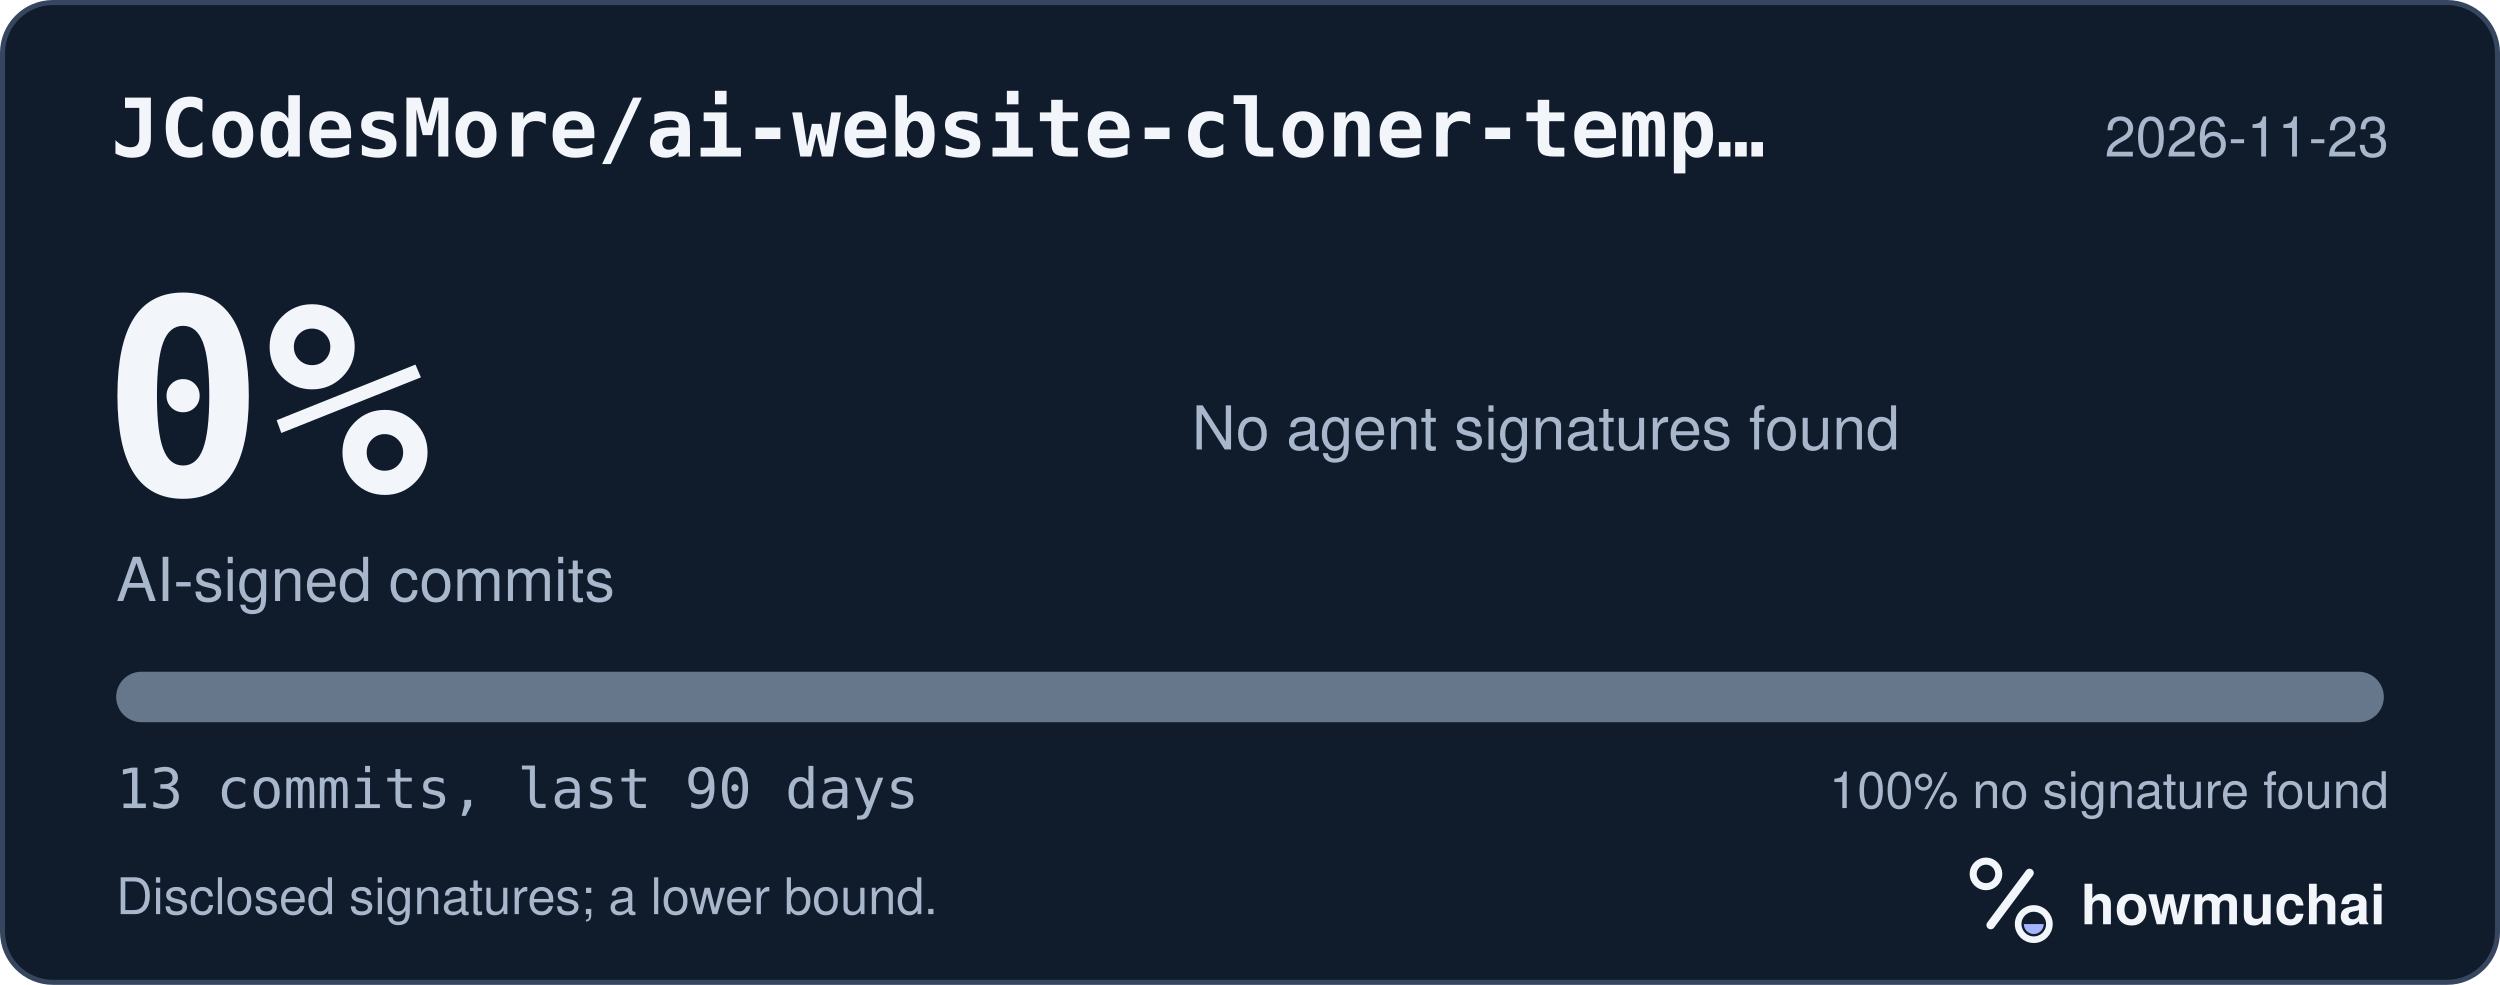
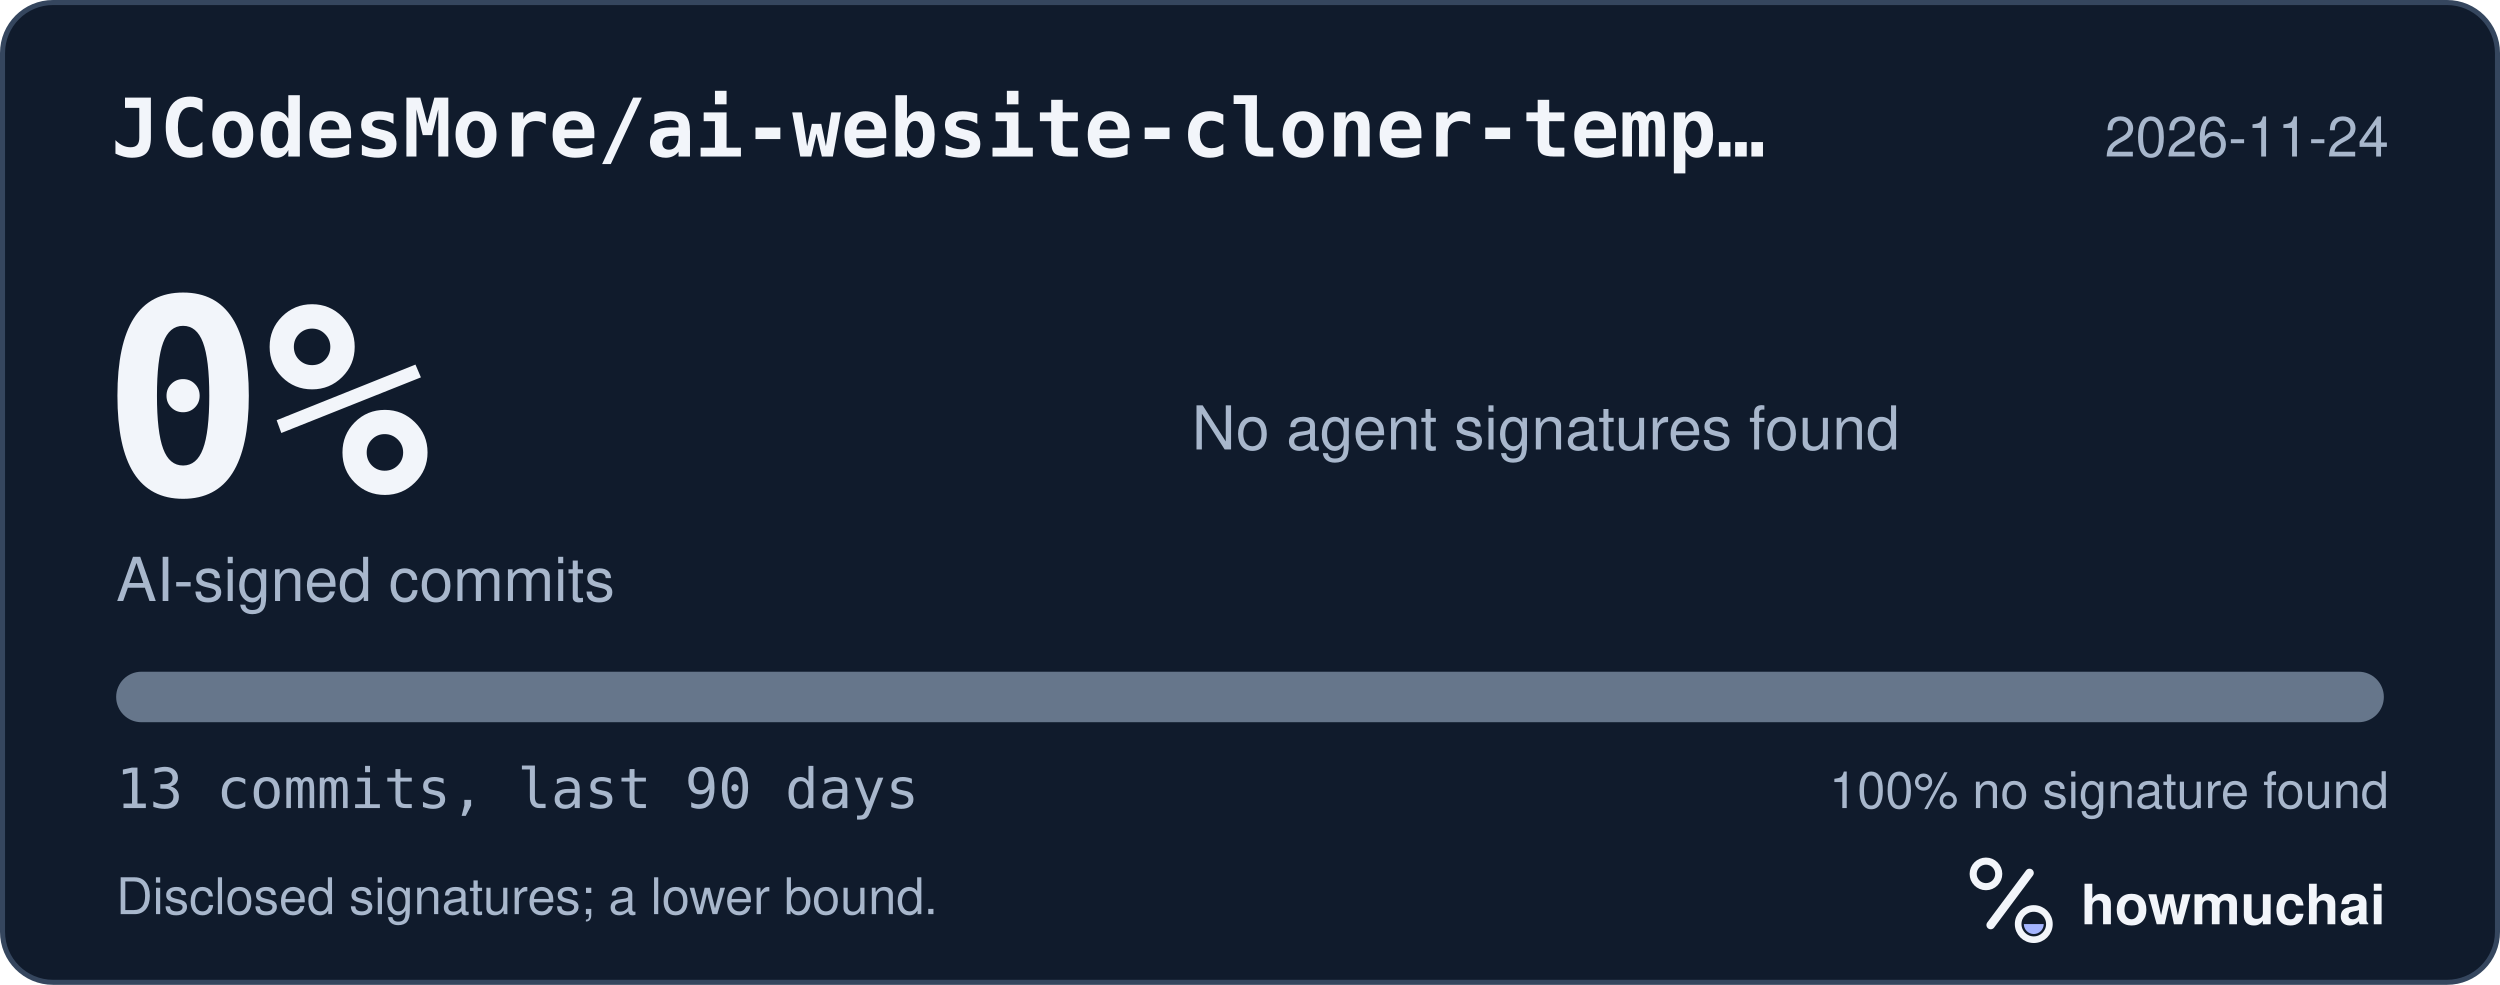
<svg xmlns="http://www.w3.org/2000/svg" width="495" height="195" viewBox="0 0 495 195" role="img" aria-labelledby="hm-t hm-d">
  <rect x="0.5" y="0.5" width="494" height="194" rx="10" fill="#101B2C" stroke="#35465E" />
  <text x="22" y="31" fill="#F2F5FA" font-family="ui-monospace, SF Mono, Menlo, Consolas, IBM Plex Mono, monospace" font-size="16" font-weight="600">JCodesMore/ai-website-cloner-temp…</text>
-   <text x="473" y="31" fill="#A8B7CC" font-family="-apple-system, BlinkMacSystemFont, Segoe UI, Helvetica, Arial, Fira Sans, sans-serif" font-size="11" text-anchor="end">2026-11-23</text>
+   <text x="473" y="31" fill="#A8B7CC" font-family="-apple-system, BlinkMacSystemFont, Segoe UI, Helvetica, Arial, Fira Sans, sans-serif" font-size="11" text-anchor="end">2026-11-24</text>
  <text x="20" y="98" fill="#F2F5FA" font-family="ui-monospace, SF Mono, Menlo, Consolas, IBM Plex Mono, monospace" font-size="54" font-weight="700">0%</text>
  <text x="23" y="119" fill="#A8B7CC" font-family="-apple-system, BlinkMacSystemFont, Segoe UI, Helvetica, Arial, Fira Sans, sans-serif" font-size="12">AI-signed commits</text>
  <text x="236" y="89" fill="#A8B7CC" font-family="-apple-system, BlinkMacSystemFont, Segoe UI, Helvetica, Arial, Fira Sans, sans-serif" font-size="12">No agent signatures found</text>
  <defs>
    <clipPath id="hm-bar">
      <rect x="23" y="133" width="449" height="10" rx="5" />
    </clipPath>
  </defs>
  <rect x="23" y="133" width="449" height="10" rx="5" fill="#66768B" />
  <g clip-path="url(#hm-bar)" />
  <text x="23" y="160" fill="#A8B7CC" font-family="ui-monospace, SF Mono, Menlo, Consolas, IBM Plex Mono, monospace" font-size="11">13 commits, last 90 days</text>
  <text x="473" y="160" fill="#A8B7CC" font-family="-apple-system, BlinkMacSystemFont, Segoe UI, Helvetica, Arial, Fira Sans, sans-serif" font-size="10" text-anchor="end">100% no signature found</text>
  <text x="23" y="181" fill="#A8B7CC" font-family="-apple-system, BlinkMacSystemFont, Segoe UI, Helvetica, Arial, Fira Sans, sans-serif" font-size="10">Disclosed signatures; a lower bound.</text>
  <g transform="translate(386 166) scale(0.046875)">
    <circle cx="154" cy="150" r="54" fill="none" stroke="#F2F5FA" stroke-width="30" />
    <path d="M174 366 338 146" fill="none" stroke="#F2F5FA" stroke-width="36" stroke-linecap="round" />
    <circle cx="356" cy="362" r="66" fill="none" stroke="#F2F5FA" stroke-width="28" />
    <path d="M314 362a42 42 0 0 0 84 0Z" fill="#A4B5FF" />
  </g>
  <text x="412" y="183" fill="#F2F5FA" font-family="-apple-system, BlinkMacSystemFont, Segoe UI, Helvetica, Arial, Fira Sans, sans-serif" font-size="11" font-weight="650">howmuchai</text>
</svg>
